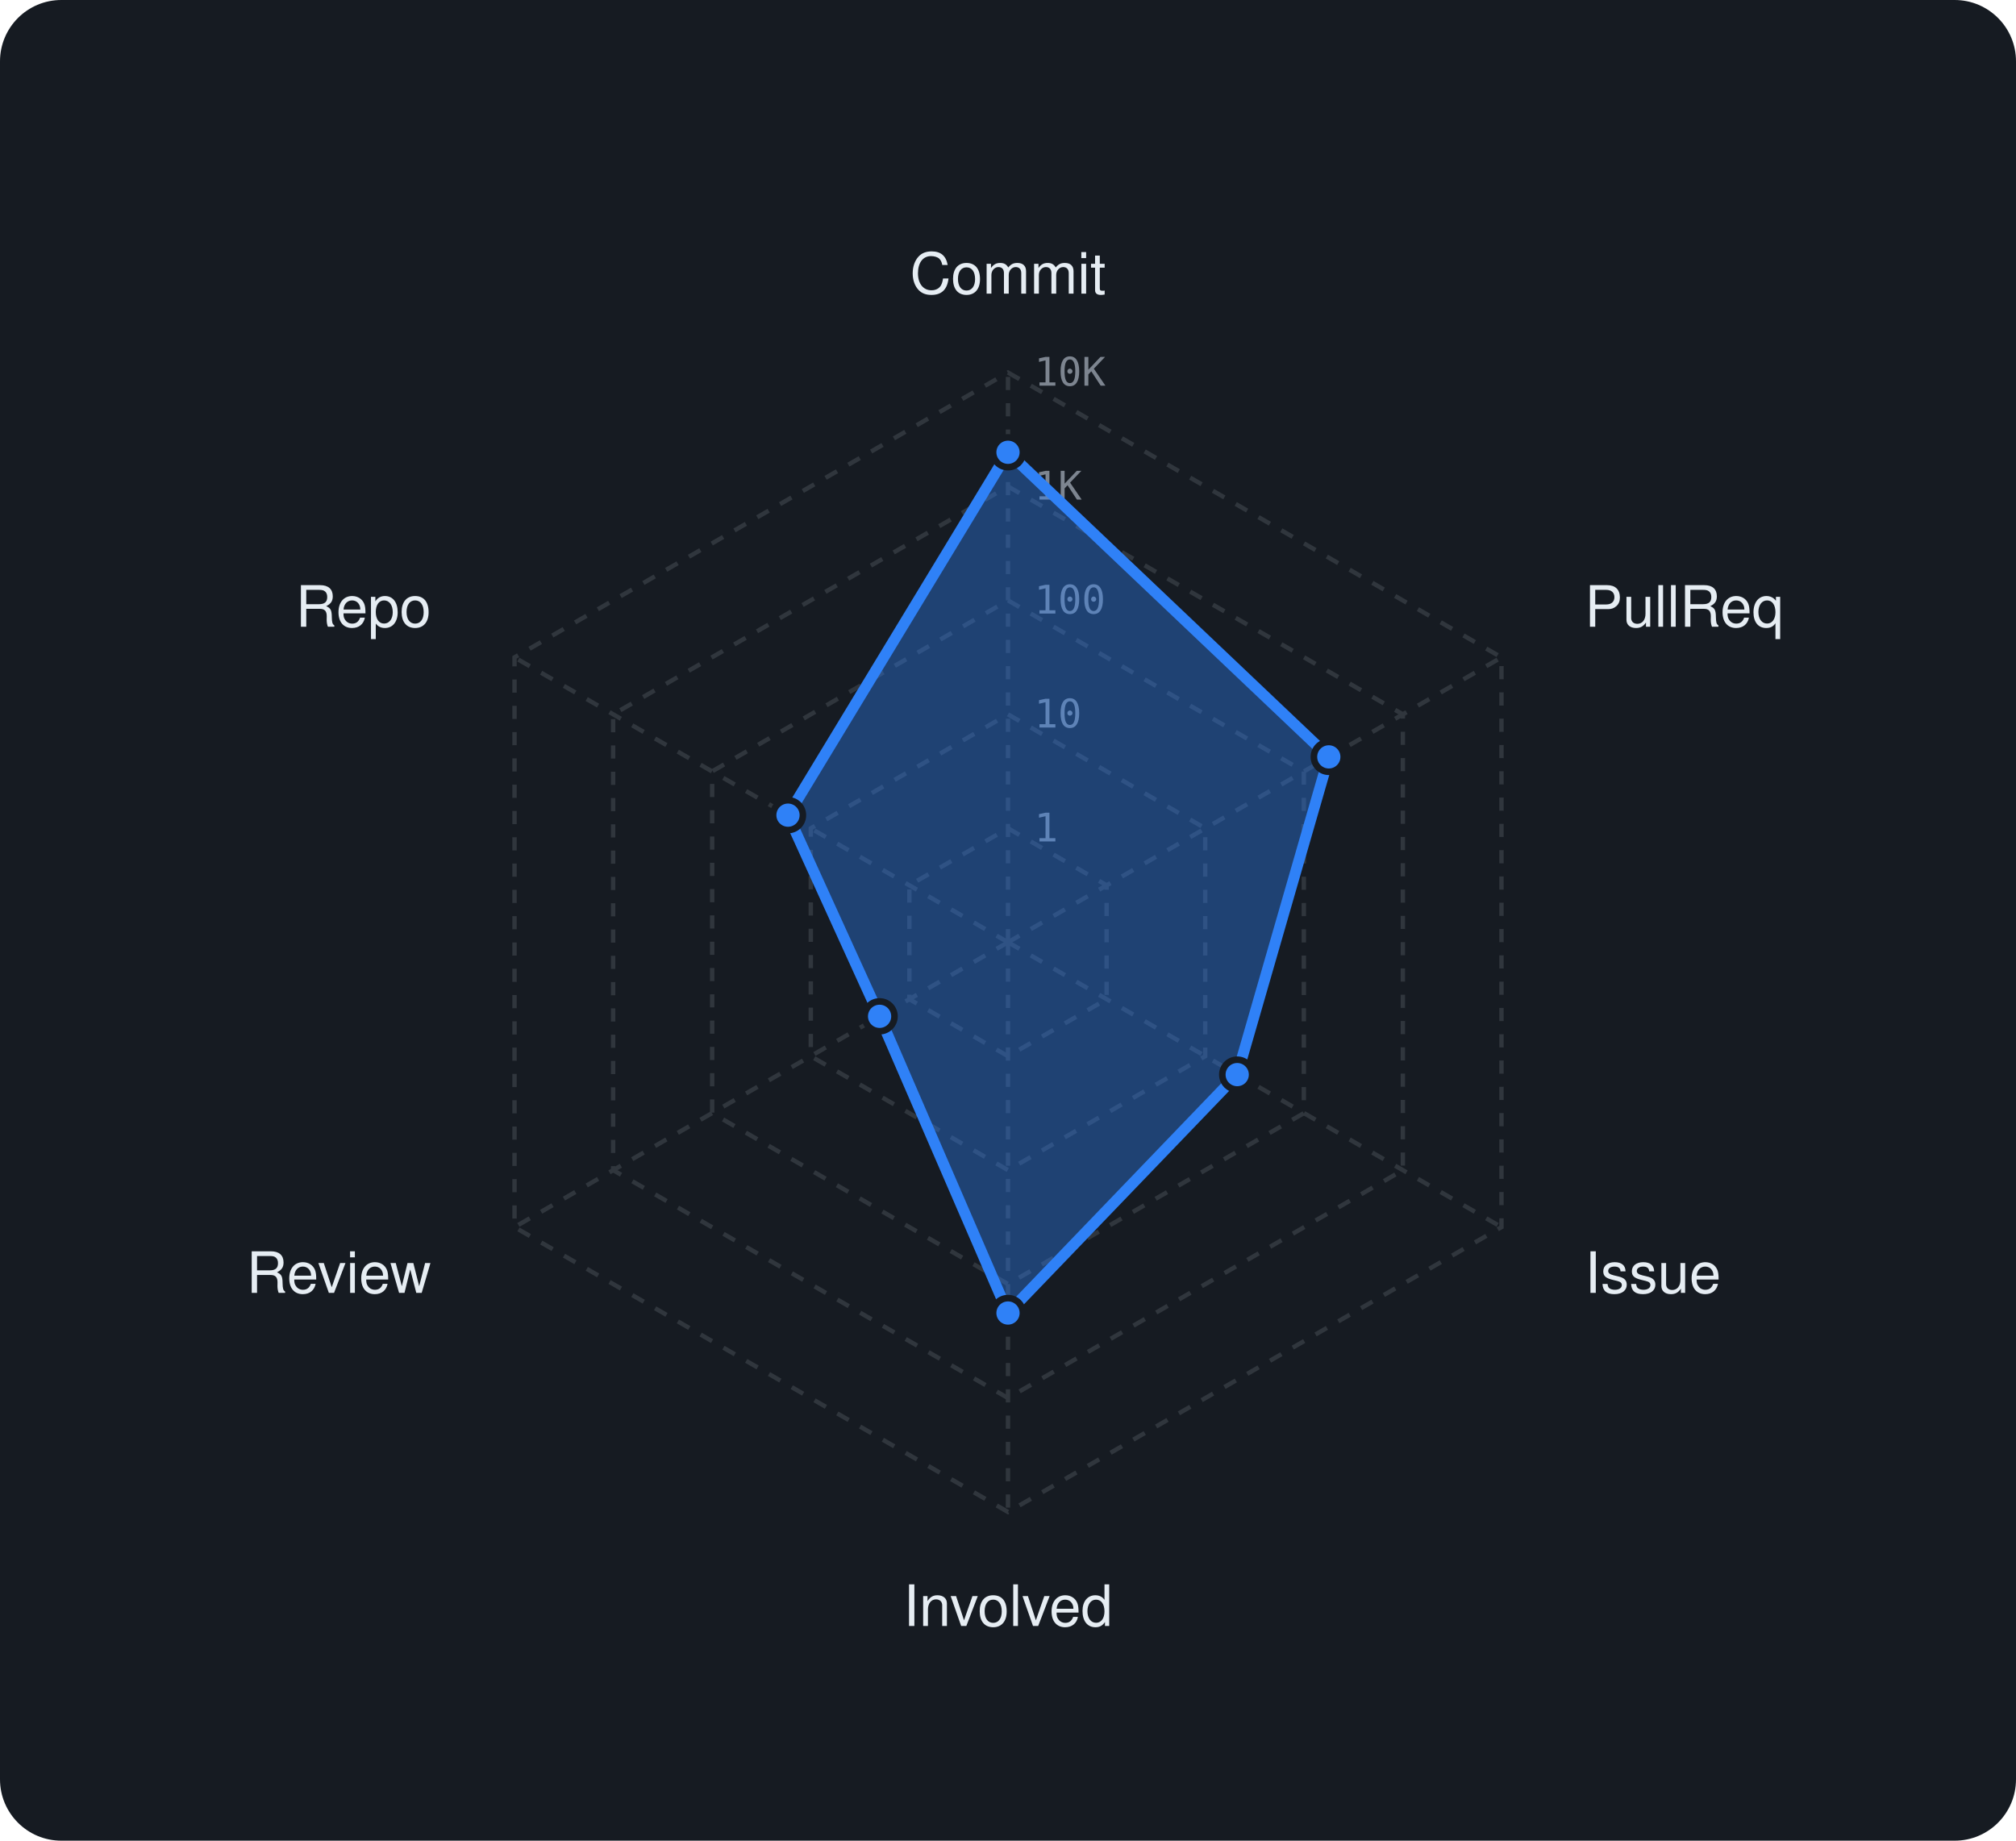
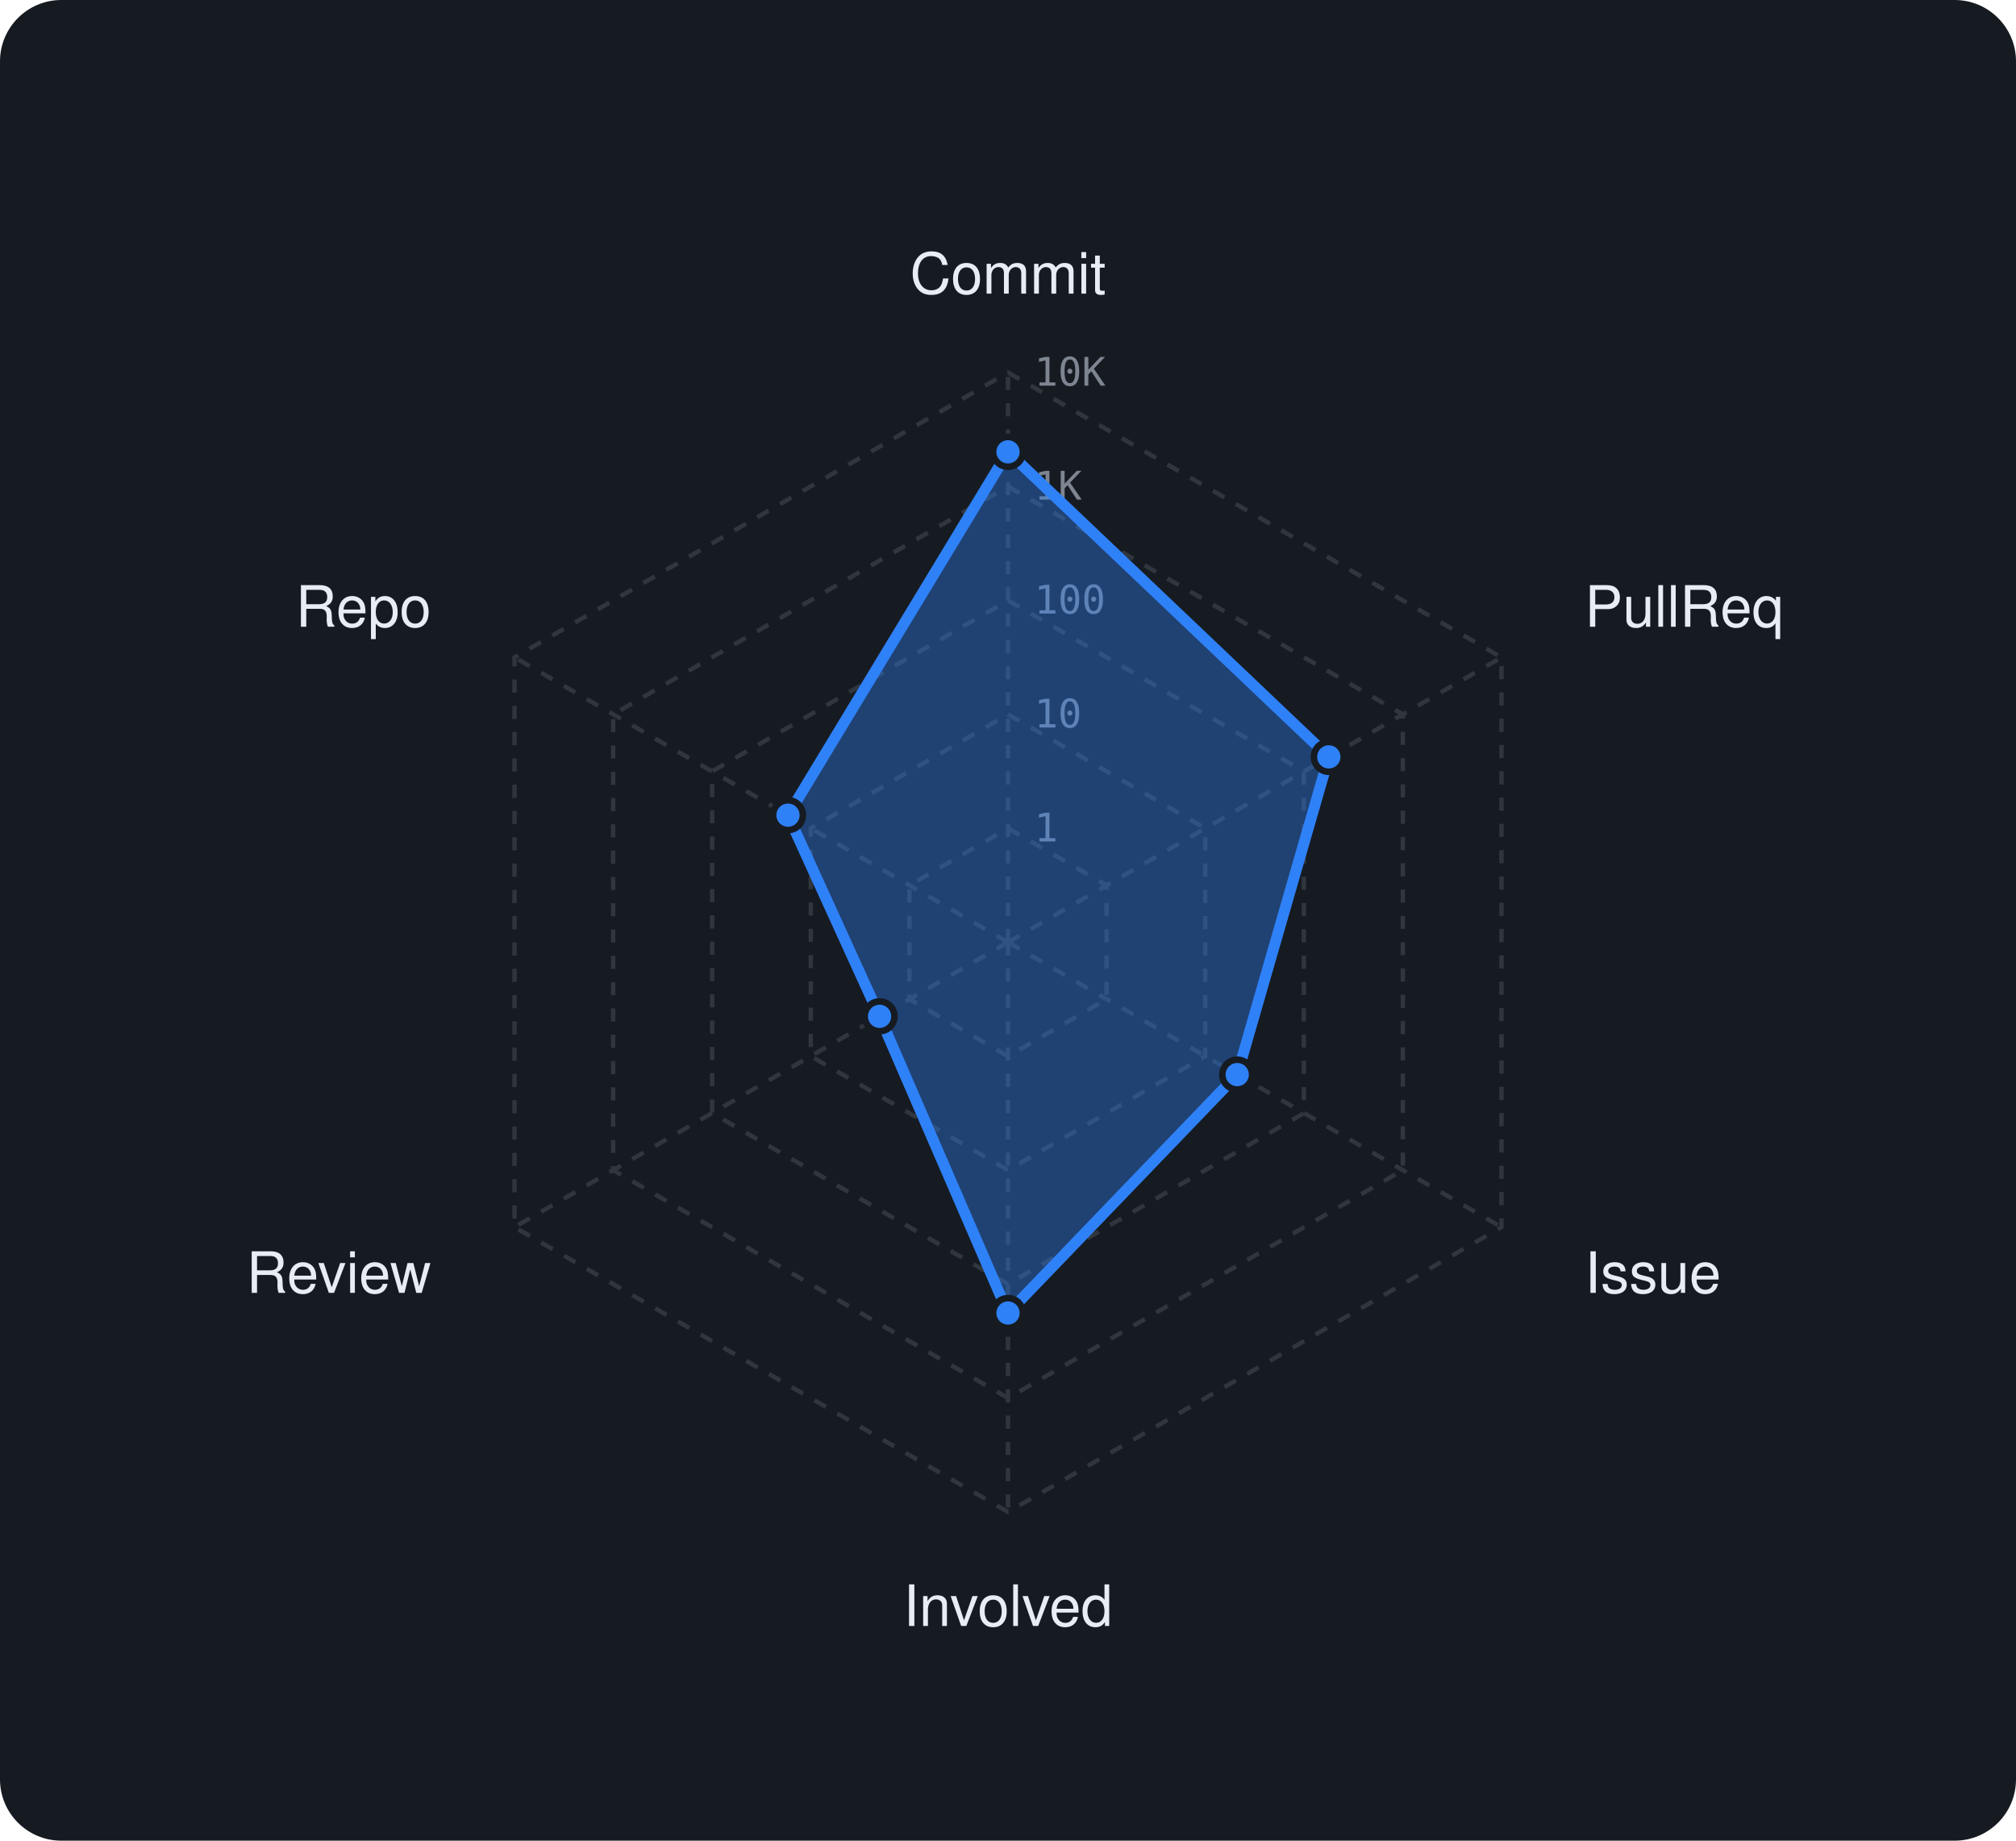
<svg xmlns="http://www.w3.org/2000/svg" viewBox="0 0 460 420" width="460" height="420" font-family="-apple-system,BlinkMacSystemFont,'Segoe UI',Helvetica,Arial,sans-serif">
  <rect width="460" height="420" rx="14" fill="#161b22" />
  <polygon points="230,189 252.5,202 252.5,228 230,241 207.5,228 207.5,202" fill="none" stroke="#30363d" stroke-width="1" stroke-dasharray="3 3" />
  <polygon points="230,163 275,189 275,241 230,267 185,241 185,189" fill="none" stroke="#30363d" stroke-width="1" stroke-dasharray="3 3" />
  <polygon points="230,137 297.5,176 297.5,254 230,293 162.5,254 162.5,176" fill="none" stroke="#30363d" stroke-width="1" stroke-dasharray="3 3" />
  <polygon points="230,111 320.1,163 320.1,267 230,319 139.9,267 139.9,163" fill="none" stroke="#30363d" stroke-width="1" stroke-dasharray="3 3" />
  <polygon points="230,85 342.6,150 342.6,280 230,345 117.4,280 117.4,150" fill="none" stroke="#30363d" stroke-width="1" stroke-dasharray="3 3" />
  <line x1="230" y1="215" x2="230" y2="85" stroke="#30363d" stroke-width="1" stroke-dasharray="3 3" />
  <line x1="230" y1="215" x2="342.6" y2="150" stroke="#30363d" stroke-width="1" stroke-dasharray="3 3" />
  <line x1="230" y1="215" x2="342.6" y2="280" stroke="#30363d" stroke-width="1" stroke-dasharray="3 3" />
  <line x1="230" y1="215" x2="230" y2="345" stroke="#30363d" stroke-width="1" stroke-dasharray="3 3" />
  <line x1="230" y1="215" x2="117.4" y2="280" stroke="#30363d" stroke-width="1" stroke-dasharray="3 3" />
  <line x1="230" y1="215" x2="117.4" y2="150" stroke="#30363d" stroke-width="1" stroke-dasharray="3 3" />
  <text x="236" y="192.0" font-size="9" font-family="monospace" fill="#7d8590">1</text>
  <text x="236" y="166.0" font-size="9" font-family="monospace" fill="#7d8590">10</text>
  <text x="236" y="140.0" font-size="9" font-family="monospace" fill="#7d8590">100</text>
  <text x="236" y="114.0" font-size="9" font-family="monospace" fill="#7d8590">1K</text>
  <text x="236" y="88.0" font-size="9" font-family="monospace" fill="#7d8590">10K</text>
  <text x="230.0" y="67.0" text-anchor="middle" font-size="13" fill="#e6edf3">Commit</text>
  <text x="361.6" y="143.0" text-anchor="start" font-size="13" fill="#e6edf3">PullReq</text>
  <text x="361.6" y="295.0" text-anchor="start" font-size="13" fill="#e6edf3">Issue</text>
  <text x="230.0" y="371.0" text-anchor="middle" font-size="13" fill="#e6edf3">Involved</text>
  <text x="98.4" y="295.0" text-anchor="end" font-size="13" fill="#e6edf3">Review</text>
  <text x="98.4" y="143.0" text-anchor="end" font-size="13" fill="#e6edf3">Repo</text>
-   <polygon points="230,103.2 303.2,172.7 282.3,245.2 230,299.6 200.7,231.9 179.8,186" fill="rgba(47,129,247,0.38)" stroke="#2f81f7" stroke-width="2.5" stroke-linejoin="round" />
-   <circle cx="230" cy="103.2" r="3.4" fill="#2f81f7" stroke="#161b22" stroke-width="1.5" />
+   <polygon points="230,103.1 303.2,172.7 282.3,245.2 230,299.6 200.7,231.9 179.8,186" fill="rgba(47,129,247,0.38)" stroke="#2f81f7" stroke-width="2.5" stroke-linejoin="round" />
+   <circle cx="230" cy="103.1" r="3.4" fill="#2f81f7" stroke="#161b22" stroke-width="1.5" />
  <circle cx="303.2" cy="172.7" r="3.4" fill="#2f81f7" stroke="#161b22" stroke-width="1.5" />
  <circle cx="282.3" cy="245.2" r="3.4" fill="#2f81f7" stroke="#161b22" stroke-width="1.5" />
  <circle cx="230" cy="299.6" r="3.4" fill="#2f81f7" stroke="#161b22" stroke-width="1.5" />
  <circle cx="200.7" cy="231.9" r="3.4" fill="#2f81f7" stroke="#161b22" stroke-width="1.5" />
  <circle cx="179.8" cy="186" r="3.4" fill="#2f81f7" stroke="#161b22" stroke-width="1.5" />
</svg>
